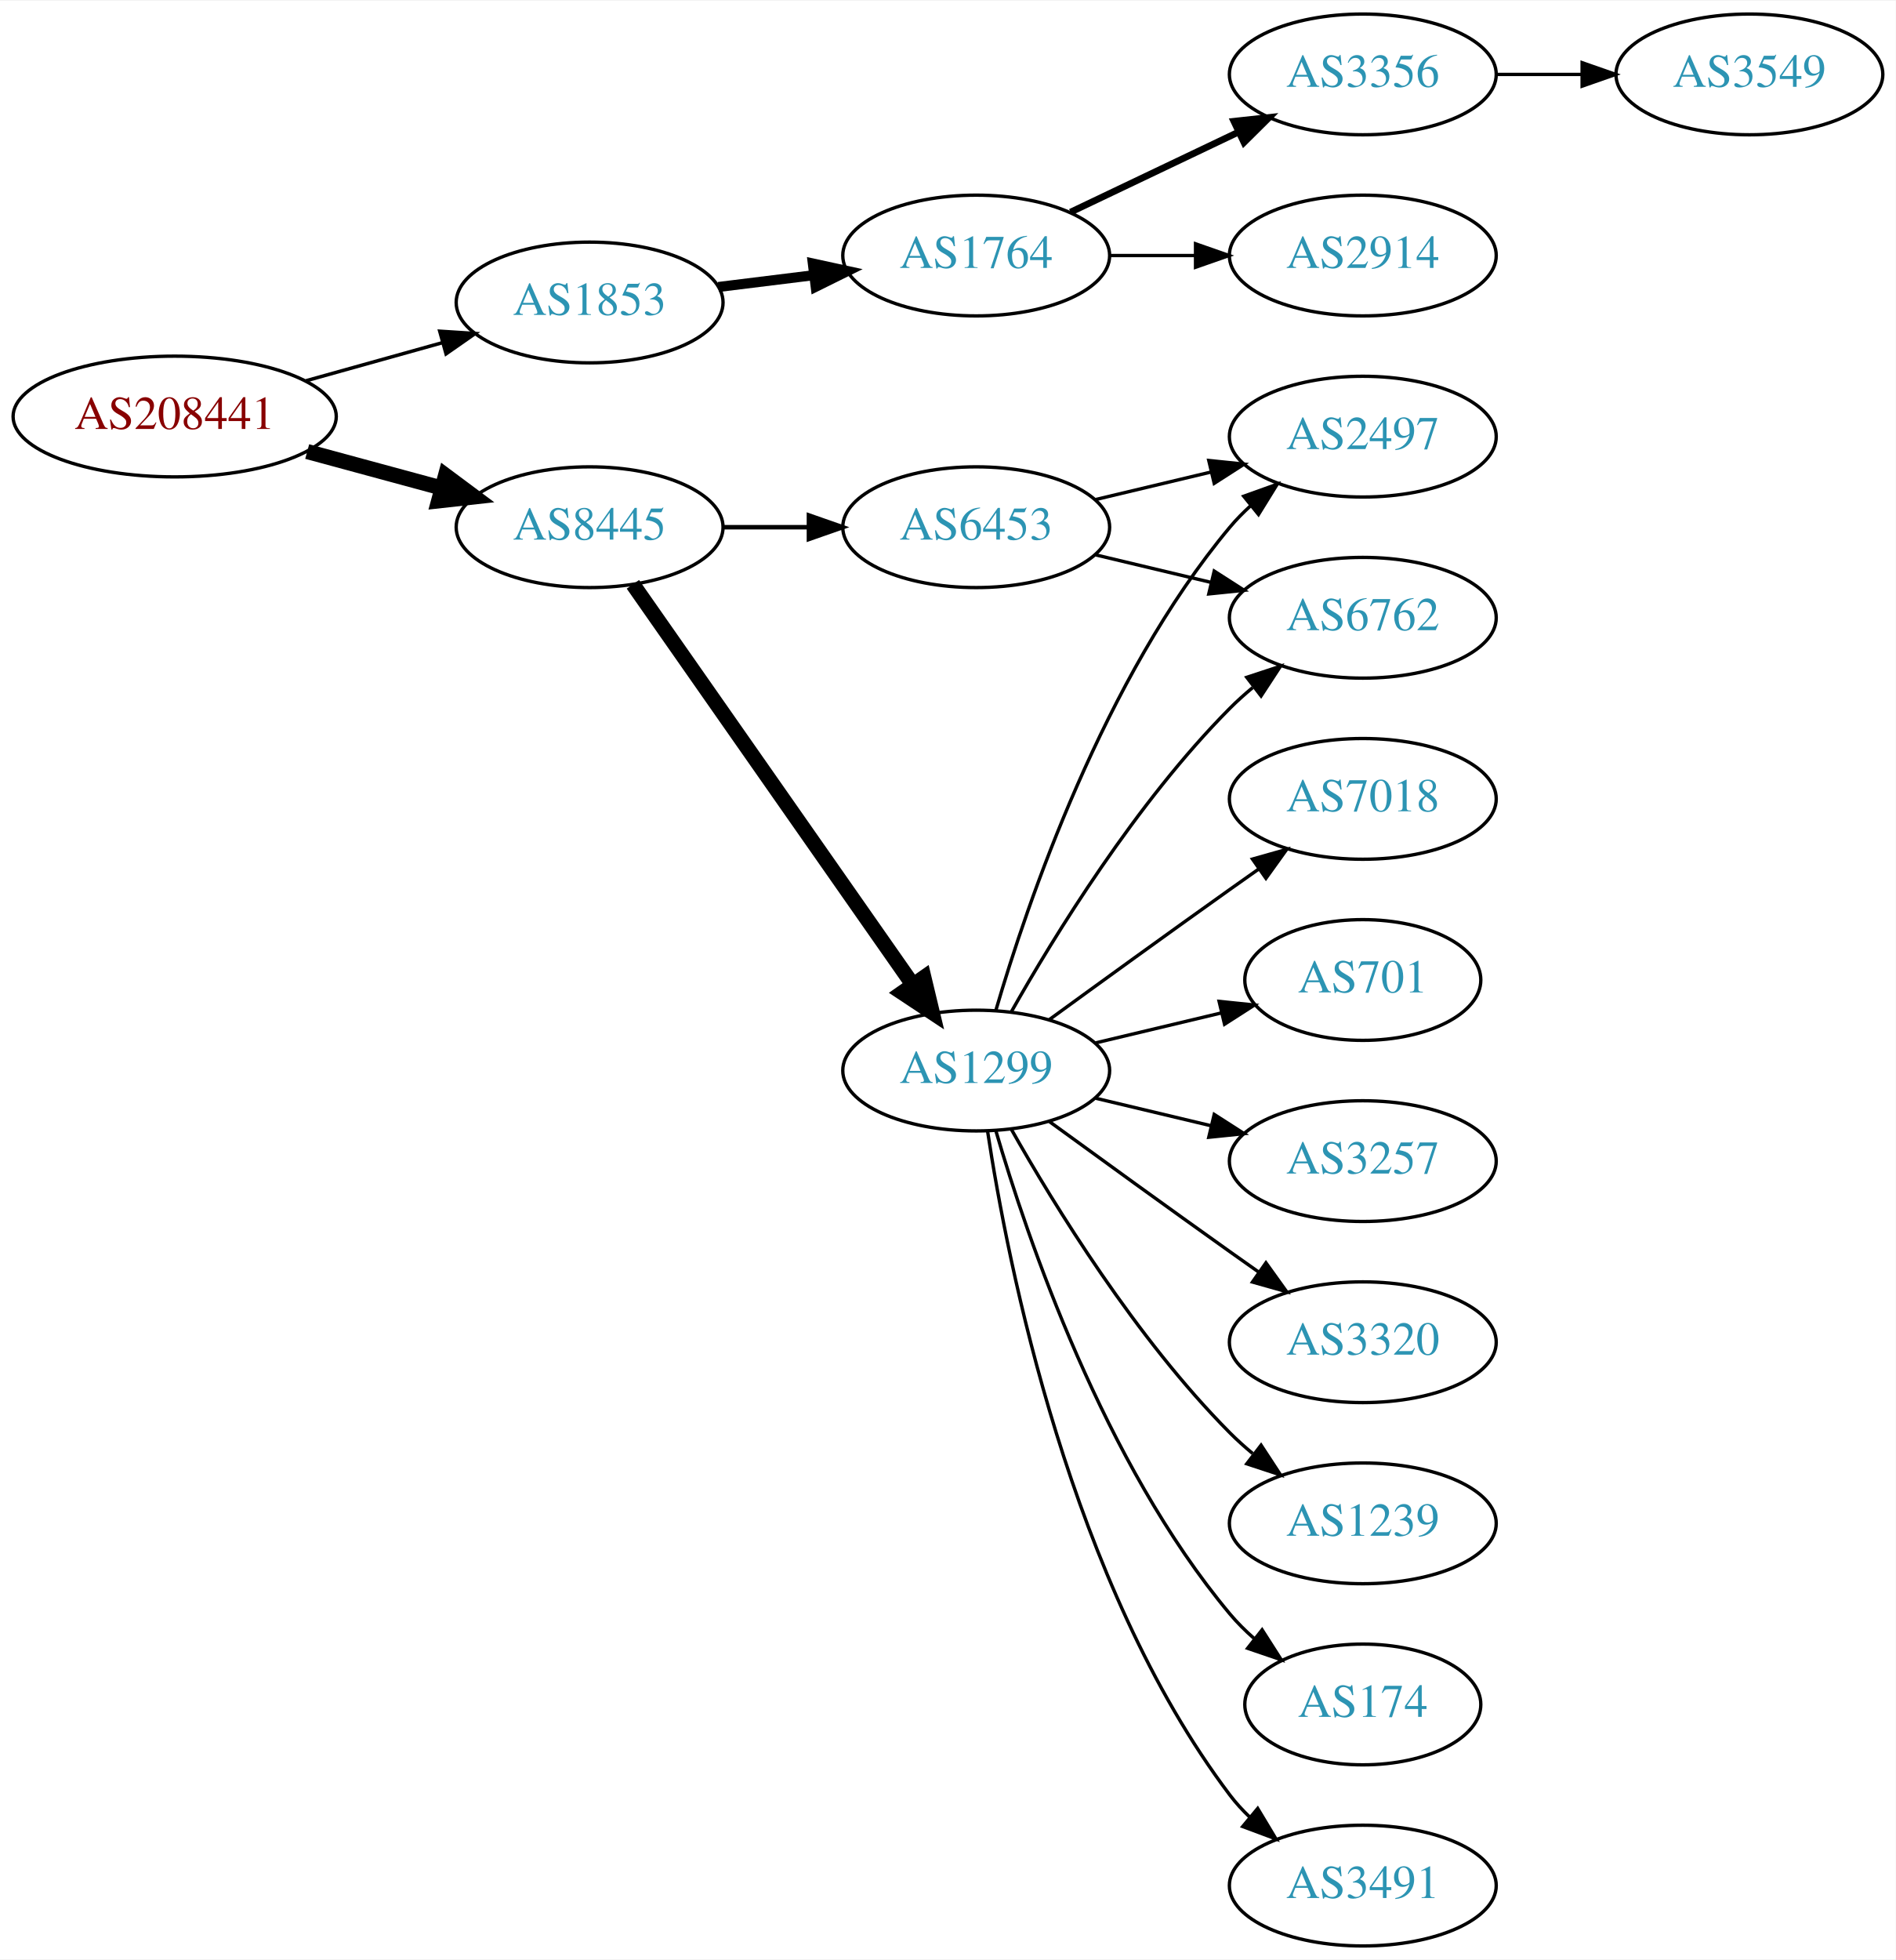
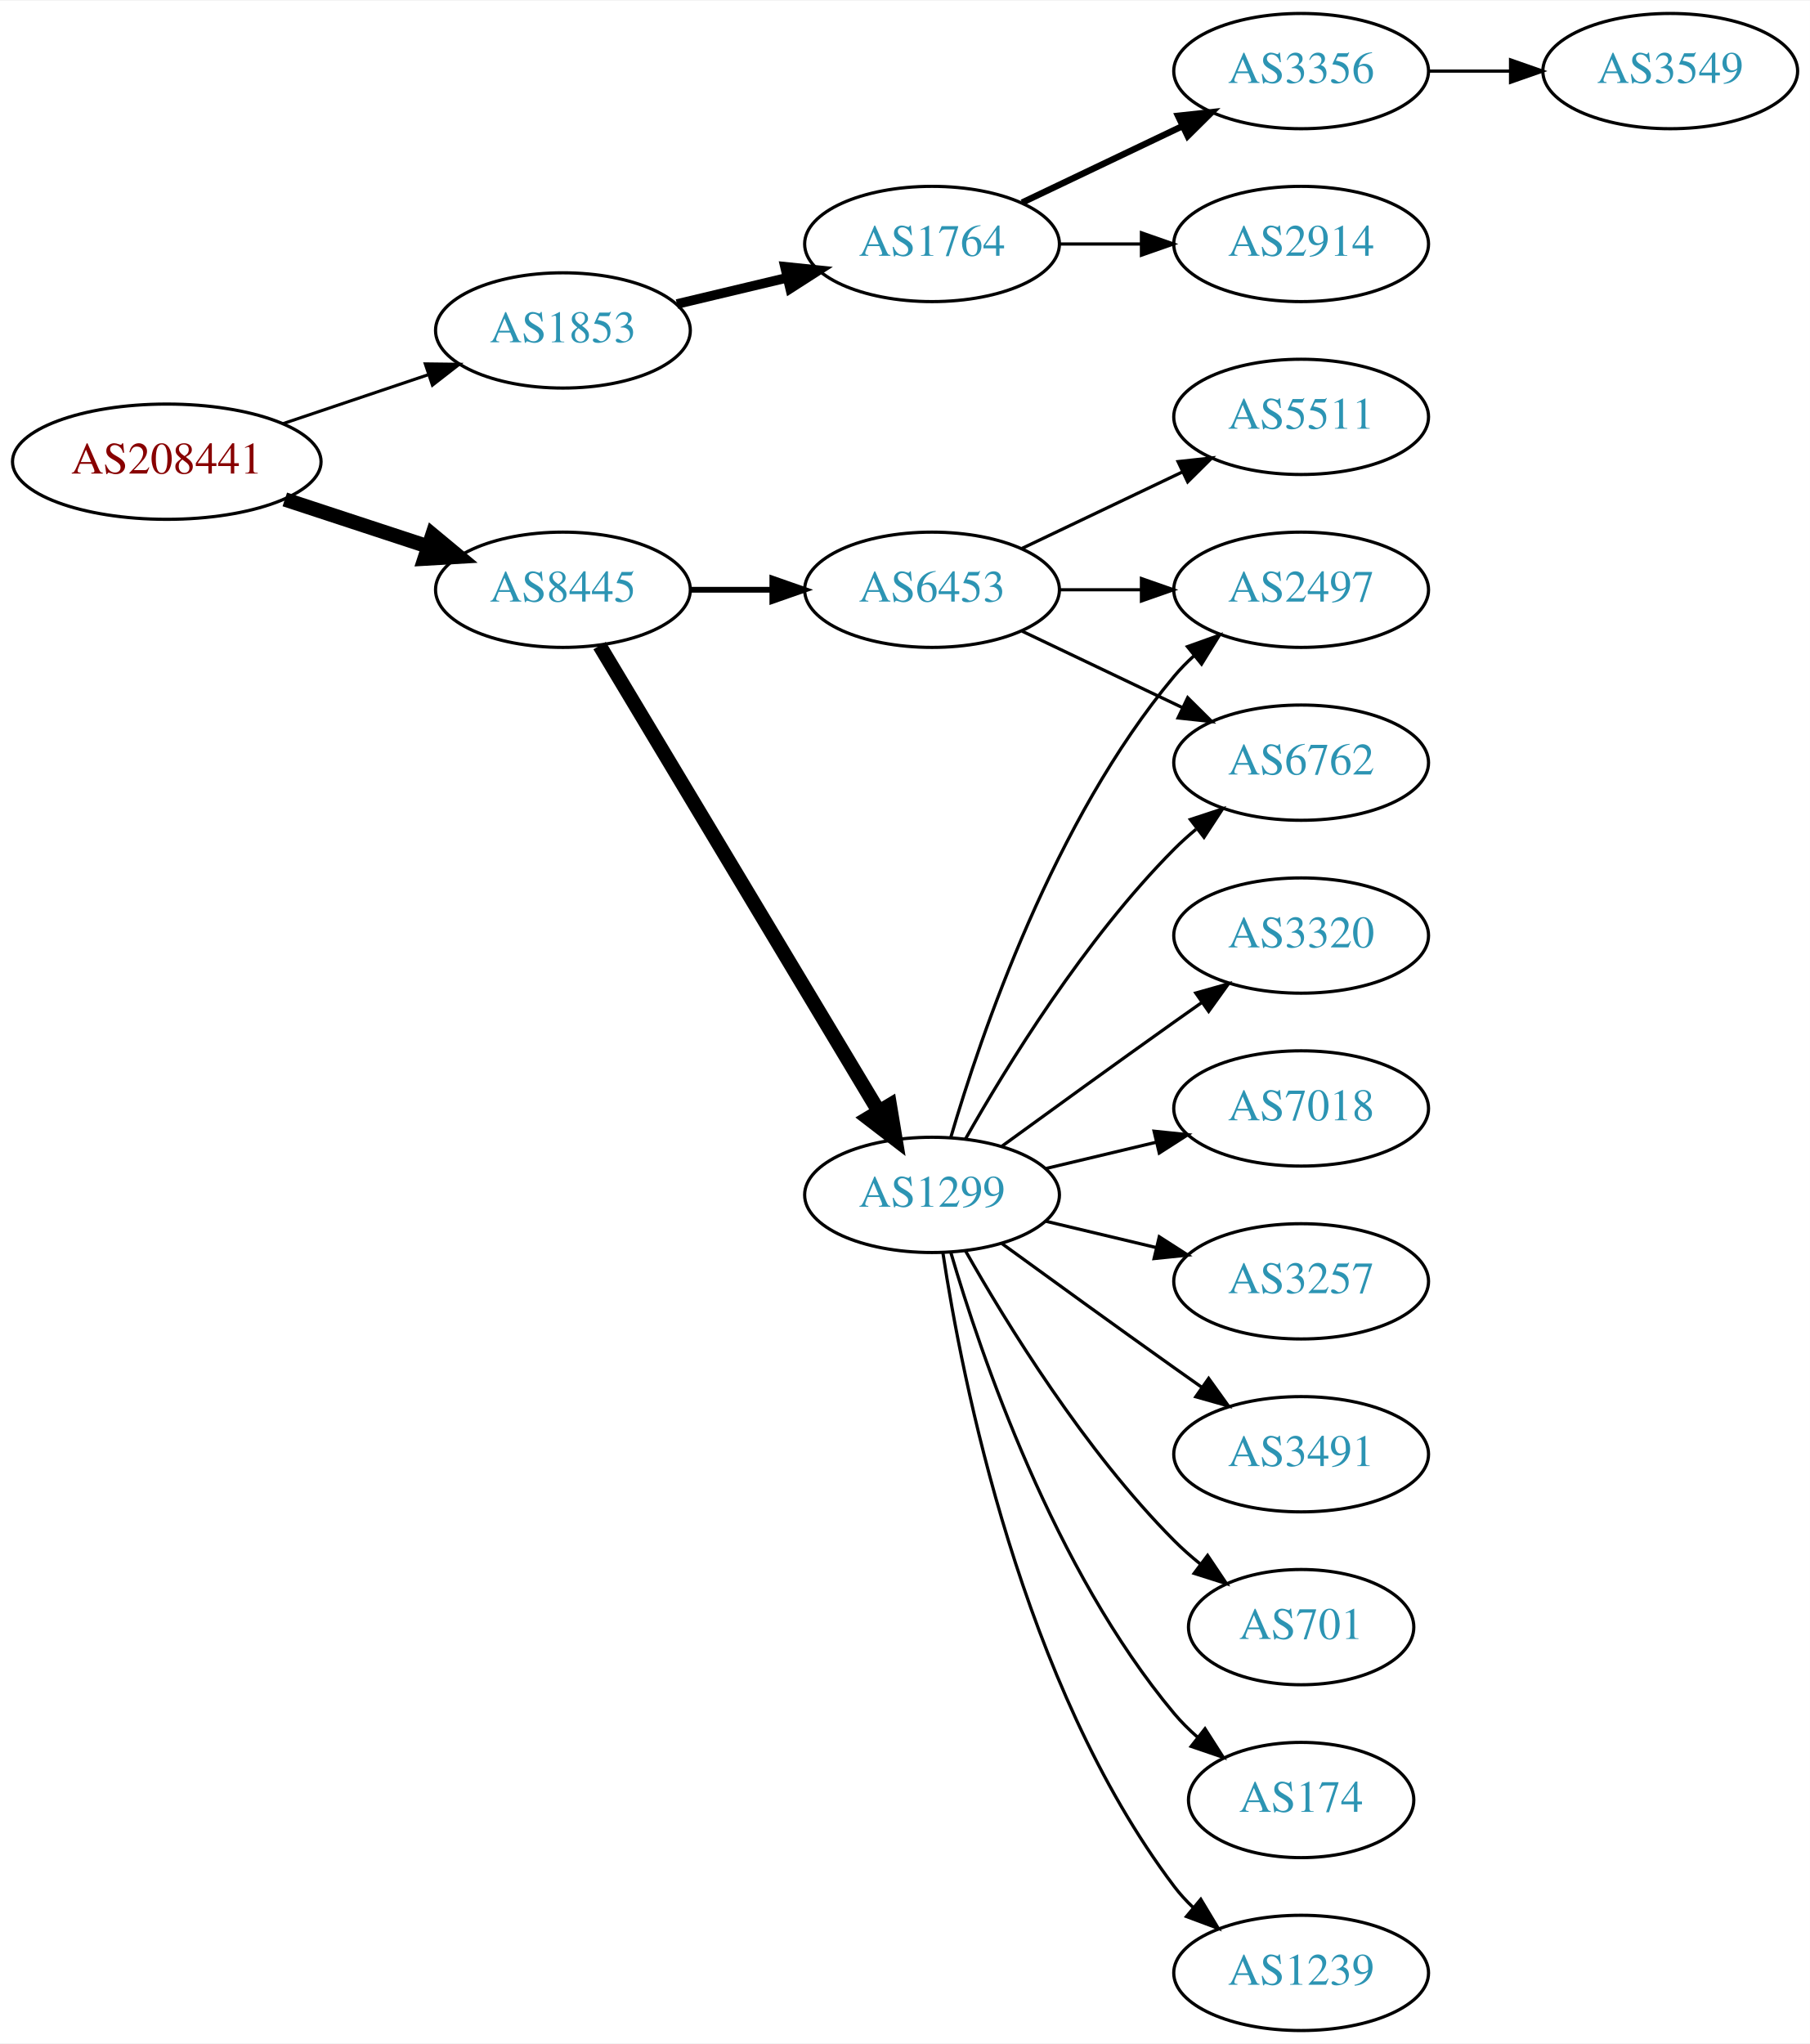
- <svg xmlns="http://www.w3.org/2000/svg" xmlns:xlink="http://www.w3.org/1999/xlink" width="565pt" height="584pt" viewBox="0.00 0.00 565.36 584.00">
-   <g id="graph0" class="graph" transform="scale(1 1) rotate(0) translate(4 580)">
-     <polygon fill="white" stroke="none" points="-4,4 -4,-580 561.363,-580 561.363,4 -4,4" />
+ <svg xmlns="http://www.w3.org/2000/svg" xmlns:xlink="http://www.w3.org/1999/xlink" width="565pt" height="638pt" viewBox="0.00 0.00 565.36 638.00">
+   <g id="graph0" class="graph" transform="scale(1 1) rotate(0) translate(4 634)">
+     <polygon fill="white" stroke="none" points="-4,4 -4,-634 561.363,-634 561.363,4 -4,4" />
    <g id="node1" class="node">
      <g id="a_node1">
        <a xlink:href="/asn/208441" xlink:title="AS208441 ~ Amt der Salzburger Landesregierung [AT]">
-           <ellipse fill="#ffffff" stroke="black" cx="48.096" cy="-456" rx="48.192" ry="18" />
-           <text text-anchor="middle" x="48.096" y="-452.3" font-family="Times,serif" font-size="14.00" fill="#880000">AS208441</text>
+           <ellipse fill="#ffffff" stroke="black" cx="48.096" cy="-490" rx="48.192" ry="18" />
+           <text text-anchor="middle" x="48.096" y="-486.3" font-family="Times,serif" font-size="14.00" fill="#880000">AS208441</text>
        </a>
      </g>
    </g>
    <g id="node2" class="node">
      <g id="a_node2">
        <a xlink:href="/asn/1853" xlink:title="AS1853 ~ ACOnet Backbone [AT]">
-           <ellipse fill="#ffffff" stroke="black" cx="171.838" cy="-490" rx="39.794" ry="18" />
-           <text text-anchor="middle" x="171.838" y="-486.3" font-family="Times,serif" font-size="14.00" fill="#2c94b3">AS1853</text>
+           <ellipse fill="#ffffff" stroke="black" cx="171.838" cy="-531" rx="39.794" ry="18" />
+           <text text-anchor="middle" x="171.838" y="-527.3" font-family="Times,serif" font-size="14.00" fill="#2c94b3">AS1853</text>
        </a>
      </g>
    </g>
    <g id="edge1" class="edge">
-       <path fill="none" stroke="black" stroke-width="1.038" d="M87.282,-466.665C100.173,-470.265 114.649,-474.308 127.885,-478.004" />
-       <polygon fill="black" stroke="black" stroke-width="1.038" points="127.144,-481.431 137.717,-480.75 129.027,-474.689 127.144,-481.431" />
+       <path fill="none" stroke="black" stroke-width="0.964" d="M84.309,-501.859C98.459,-506.624 114.874,-512.152 129.578,-517.105" />
+       <polygon fill="black" stroke="black" stroke-width="0.964" points="128.843,-520.55 139.437,-520.425 131.077,-513.916 128.843,-520.55" />
    </g>
    <g id="node3" class="node">
      <g id="a_node3">
        <a xlink:href="/asn/8445" xlink:title="AS8445 ~ SALZBURG-AG-AS [AT]">
-           <ellipse fill="#ffffff" stroke="black" cx="171.838" cy="-423" rx="39.794" ry="18" />
-           <text text-anchor="middle" x="171.838" y="-419.3" font-family="Times,serif" font-size="14.00" fill="#2c94b3">AS8445</text>
+           <ellipse fill="#ffffff" stroke="black" cx="171.838" cy="-450" rx="39.794" ry="18" />
+           <text text-anchor="middle" x="171.838" y="-446.3" font-family="Times,serif" font-size="14.00" fill="#2c94b3">AS8445</text>
        </a>
      </g>
    </g>
    <g id="edge2" class="edge">
-       <path fill="none" stroke="black" stroke-width="4.5" d="M87.616,-445.559C100.383,-442.098 114.674,-438.224 127.762,-434.676" />
-       <polygon fill="black" stroke="black" stroke-width="4.5" points="128.869,-438.456 137.491,-432.039 126.809,-430.855 128.869,-438.456" />
+       <path fill="none" stroke="black" stroke-width="4.5" d="M84.964,-478.215C98.983,-473.609 115.143,-468.299 129.637,-463.537" />
+       <polygon fill="black" stroke="black" stroke-width="4.5" points="131.086,-467.206 139.358,-460.343 128.628,-459.724 131.086,-467.206" />
    </g>
    <g id="node4" class="node">
      <g id="a_node4">
        <a xlink:href="/asn/1764" xlink:title="AS1764 ~ NEXTLAYER-AS [AT]">
-           <ellipse fill="#ffffff" stroke="black" cx="287.131" cy="-504" rx="39.794" ry="18" />
-           <text text-anchor="middle" x="287.131" y="-500.3" font-family="Times,serif" font-size="14.00" fill="#2c94b3">AS1764</text>
+           <ellipse fill="#ffffff" stroke="black" cx="287.131" cy="-558" rx="39.794" ry="18" />
+           <text text-anchor="middle" x="287.131" y="-554.3" font-family="Times,serif" font-size="14.00" fill="#2c94b3">AS1764</text>
        </a>
      </g>
    </g>
    <g id="edge3" class="edge">
-       <path fill="none" stroke="black" stroke-width="3" d="M210.248,-494.623C219.336,-495.746 229.173,-496.962 238.658,-498.134" />
-       <polygon fill="black" stroke="black" stroke-width="3" points="238.406,-501.629 248.76,-499.382 239.265,-494.682 238.406,-501.629" />
+       <path fill="none" stroke="black" stroke-width="3" d="M207.445,-539.248C218.316,-541.838 230.471,-544.735 241.913,-547.462" />
+       <polygon fill="black" stroke="black" stroke-width="3" points="241.197,-550.889 251.736,-549.803 242.819,-544.08 241.197,-550.889" />
    </g>
    <g id="node8" class="node">
      <g id="a_node8">
        <a xlink:href="/asn/1299" xlink:title="AS1299 ~ Telia Carrier [EU]">
          <ellipse fill="#ffffff" stroke="black" cx="287.131" cy="-261" rx="39.794" ry="18" />
          <text text-anchor="middle" x="287.131" y="-257.3" font-family="Times,serif" font-size="14.00" fill="#2c94b3">AS1299</text>
        </a>
      </g>
    </g>
    <g id="edge7" class="edge">
-       <path fill="none" stroke="black" stroke-width="4.5" d="M184.748,-405.969C204.67,-377.483 244.859,-320.015 268.209,-286.626" />
-       <polygon fill="black" stroke="black" stroke-width="4.5" points="271.535,-288.742 274.039,-278.29 265.082,-284.228 271.535,-288.742" />
+       <path fill="none" stroke="black" stroke-width="4.5" d="M183.293,-432.558C203.274,-399.225 246.98,-326.314 270.465,-287.134" />
+       <polygon fill="black" stroke="black" stroke-width="4.5" points="273.937,-289.001 275.701,-278.4 267.182,-284.952 273.937,-289.001" />
    </g>
    <g id="node9" class="node">
      <g id="a_node9">
        <a xlink:href="/asn/6453" xlink:title="AS6453 ~ TATA COMMUNICATIONS (AMERICA) INC [US]">
-           <ellipse fill="#ffffff" stroke="black" cx="287.131" cy="-423" rx="39.794" ry="18" />
-           <text text-anchor="middle" x="287.131" y="-419.3" font-family="Times,serif" font-size="14.00" fill="#2c94b3">AS6453</text>
+           <ellipse fill="#ffffff" stroke="black" cx="287.131" cy="-450" rx="39.794" ry="18" />
+           <text text-anchor="middle" x="287.131" y="-446.3" font-family="Times,serif" font-size="14.00" fill="#2c94b3">AS6453</text>
        </a>
      </g>
    </g>
    <g id="edge8" class="edge">
-       <path fill="none" stroke="black" stroke-width="1.35" d="M211.51,-423C219.713,-423 228.477,-423 237.009,-423" />
-       <polygon fill="black" stroke="black" stroke-width="1.35" points="237.248,-426.5 247.248,-423 237.248,-419.5 237.248,-426.5" />
+       <path fill="none" stroke="black" stroke-width="1.8" d="M211.51,-450C219.713,-450 228.477,-450 237.009,-450" />
+       <polygon fill="black" stroke="black" stroke-width="1.8" points="237.248,-453.5 247.248,-450 237.248,-446.5 237.248,-453.5" />
    </g>
    <g id="node5" class="node">
      <g id="a_node5">
-         <a xlink:href="/asn/2914" xlink:title="AS2914 ~ NTT America, Inc. [US]">
-           <ellipse fill="#ffffff" stroke="black" cx="402.424" cy="-504" rx="39.794" ry="18" />
-           <text text-anchor="middle" x="402.424" y="-500.3" font-family="Times,serif" font-size="14.00" fill="#2c94b3">AS2914</text>
+         <a xlink:href="/asn/3356" xlink:title="AS3356 ~ Level 3 Parent, LLC [US]">
+           <ellipse fill="#ffffff" stroke="black" cx="402.424" cy="-612" rx="39.794" ry="18" />
+           <text text-anchor="middle" x="402.424" y="-608.3" font-family="Times,serif" font-size="14.00" fill="#2c94b3">AS3356</text>
        </a>
      </g>
    </g>
    <g id="edge4" class="edge">
-       <path fill="none" stroke="black" d="M326.803,-504C335.006,-504 343.77,-504 352.302,-504" />
-       <polygon fill="black" stroke="black" points="352.541,-507.5 362.541,-504 352.541,-500.5 352.541,-507.5" />
+       <path fill="none" stroke="black" stroke-width="2" d="M315.267,-570.934C330.261,-578.081 349.082,-587.052 365.306,-594.785" />
+       <polygon fill="black" stroke="black" stroke-width="2" points="363.976,-598.028 374.509,-599.171 366.988,-591.709 363.976,-598.028" />
    </g>
    <g id="node6" class="node">
      <g id="a_node6">
-         <a xlink:href="/asn/3356" xlink:title="AS3356 ~ Level 3 Parent, LLC [US]">
+         <a xlink:href="/asn/2914" xlink:title="AS2914 ~ NTT America, Inc. [US]">
          <ellipse fill="#ffffff" stroke="black" cx="402.424" cy="-558" rx="39.794" ry="18" />
-           <text text-anchor="middle" x="402.424" y="-554.3" font-family="Times,serif" font-size="14.00" fill="#2c94b3">AS3356</text>
+           <text text-anchor="middle" x="402.424" y="-554.3" font-family="Times,serif" font-size="14.00" fill="#2c94b3">AS2914</text>
        </a>
      </g>
    </g>
    <g id="edge5" class="edge">
-       <path fill="none" stroke="black" stroke-width="2" d="M315.267,-516.934C330.261,-524.081 349.082,-533.052 365.306,-540.785" />
-       <polygon fill="black" stroke="black" stroke-width="2" points="363.976,-544.028 374.509,-545.171 366.988,-537.709 363.976,-544.028" />
+       <path fill="none" stroke="black" d="M326.803,-558C335.006,-558 343.77,-558 352.302,-558" />
+       <polygon fill="black" stroke="black" points="352.541,-561.5 362.541,-558 352.541,-554.5 352.541,-561.5" />
    </g>
    <g id="node7" class="node">
      <g id="a_node7">
        <a xlink:href="/asn/3549" xlink:title="AS3549 ~ Level 3 Parent, LLC [US]">
-           <ellipse fill="#ffffff" stroke="black" cx="517.717" cy="-558" rx="39.794" ry="18" />
-           <text text-anchor="middle" x="517.717" y="-554.3" font-family="Times,serif" font-size="14.00" fill="#2c94b3">AS3549</text>
+           <ellipse fill="#ffffff" stroke="black" cx="517.717" cy="-612" rx="39.794" ry="18" />
+           <text text-anchor="middle" x="517.717" y="-608.3" font-family="Times,serif" font-size="14.00" fill="#2c94b3">AS3549</text>
        </a>
      </g>
    </g>
    <g id="edge6" class="edge">
-       <path fill="none" stroke="black" d="M442.096,-558C450.299,-558 459.063,-558 467.595,-558" />
-       <polygon fill="black" stroke="black" points="467.834,-561.5 477.834,-558 467.834,-554.5 467.834,-561.5" />
+       <path fill="none" stroke="black" d="M442.096,-612C450.299,-612 459.063,-612 467.595,-612" />
+       <polygon fill="black" stroke="black" points="467.834,-615.5 477.834,-612 467.834,-608.5 467.834,-615.5" />
    </g>
    <g id="node10" class="node">
      <g id="a_node10">
-         <a xlink:href="/asn/701" xlink:title="AS701 ~ UUNET [US]">
-           <ellipse fill="#ffffff" stroke="black" cx="402.424" cy="-288" rx="35.194" ry="18" />
-           <text text-anchor="middle" x="402.424" y="-284.3" font-family="Times,serif" font-size="14.00" fill="#2c94b3">AS701</text>
-         </a>
-       </g>
-     </g>
-     <g id="edge9" class="edge">
-       <path fill="none" stroke="black" d="M322.738,-269.248C334.533,-272.058 347.837,-275.229 360.105,-278.153" />
-       <polygon fill="black" stroke="black" points="359.571,-281.624 370.11,-280.537 361.194,-274.814 359.571,-281.624" />
-     </g>
-     <g id="node11" class="node">
-       <g id="a_node11">
        <a xlink:href="/asn/3257" xlink:title="AS3257 ~ GTT [DE]">
          <ellipse fill="#ffffff" stroke="black" cx="402.424" cy="-234" rx="39.794" ry="18" />
          <text text-anchor="middle" x="402.424" y="-230.3" font-family="Times,serif" font-size="14.00" fill="#2c94b3">AS3257</text>
        </a>
      </g>
    </g>
-     <g id="edge10" class="edge">
+     <g id="edge9" class="edge">
      <path fill="none" stroke="black" d="M322.738,-252.752C333.609,-250.162 345.764,-247.265 357.206,-244.538" />
      <polygon fill="black" stroke="black" points="358.112,-247.92 367.029,-242.197 356.49,-241.111 358.112,-247.92" />
    </g>
+     <g id="node11" class="node">
+       <g id="a_node11">
+         <a xlink:href="/asn/3491" xlink:title="AS3491 ~ PCCW Global, Inc. [US]">
+           <ellipse fill="#ffffff" stroke="black" cx="402.424" cy="-180" rx="39.794" ry="18" />
+           <text text-anchor="middle" x="402.424" y="-176.3" font-family="Times,serif" font-size="14.00" fill="#2c94b3">AS3491</text>
+         </a>
+       </g>
+     </g>
+     <g id="edge10" class="edge">
+       <path fill="none" stroke="black" d="M308.979,-245.778C323.913,-234.909 344.527,-219.975 362.777,-207 365.598,-204.995 368.541,-202.915 371.489,-200.841" />
+       <polygon fill="black" stroke="black" points="373.535,-203.681 379.714,-195.074 369.516,-197.95 373.535,-203.681" />
+     </g>
    <g id="node12" class="node">
      <g id="a_node12">
-         <a xlink:href="/asn/3320" xlink:title="AS3320 ~ DTAG [DE]">
-           <ellipse fill="#ffffff" stroke="black" cx="402.424" cy="-180" rx="39.794" ry="18" />
-           <text text-anchor="middle" x="402.424" y="-176.3" font-family="Times,serif" font-size="14.00" fill="#2c94b3">AS3320</text>
+         <a xlink:href="/asn/701" xlink:title="AS701 ~ UUNET [US]">
+           <ellipse fill="#ffffff" stroke="black" cx="402.424" cy="-126" rx="35.194" ry="18" />
+           <text text-anchor="middle" x="402.424" y="-122.3" font-family="Times,serif" font-size="14.00" fill="#2c94b3">AS701</text>
        </a>
      </g>
    </g>
    <g id="edge11" class="edge">
-       <path fill="none" stroke="black" d="M308.979,-245.778C323.913,-234.909 344.527,-219.975 362.777,-207 365.598,-204.995 368.541,-202.915 371.489,-200.841" />
-       <polygon fill="black" stroke="black" points="373.535,-203.681 379.714,-195.074 369.516,-197.95 373.535,-203.681" />
+       <path fill="none" stroke="black" d="M297.591,-243.51C310.373,-220.904 334.805,-181.114 362.777,-153 365.278,-150.487 368.038,-148.051 370.899,-145.739" />
+       <polygon fill="black" stroke="black" points="373.2,-148.389 379.097,-139.587 368.998,-142.79 373.2,-148.389" />
    </g>
    <g id="node13" class="node">
      <g id="a_node13">
-         <a xlink:href="/asn/1239" xlink:title="AS1239 ~ Sprint [US]">
-           <ellipse fill="#ffffff" stroke="black" cx="402.424" cy="-126" rx="39.794" ry="18" />
-           <text text-anchor="middle" x="402.424" y="-122.3" font-family="Times,serif" font-size="14.00" fill="#2c94b3">AS1239</text>
-         </a>
-       </g>
-     </g>
-     <g id="edge12" class="edge">
-       <path fill="none" stroke="black" d="M297.591,-243.51C310.373,-220.904 334.805,-181.114 362.777,-153 364.888,-150.879 367.184,-148.812 369.57,-146.829" />
-       <polygon fill="black" stroke="black" points="372.085,-149.31 377.885,-140.444 367.822,-143.758 372.085,-149.31" />
-     </g>
-     <g id="node14" class="node">
-       <g id="a_node14">
        <a xlink:href="/asn/174" xlink:title="AS174 ~ Cogent Communications [US]">
          <ellipse fill="#ffffff" stroke="black" cx="402.424" cy="-72" rx="35.194" ry="18" />
          <text text-anchor="middle" x="402.424" y="-68.3" font-family="Times,serif" font-size="14.00" fill="#2c94b3">AS174</text>
        </a>
      </g>
    </g>
-     <g id="edge13" class="edge">
+     <g id="edge12" class="edge">
      <path fill="none" stroke="black" d="M293.005,-242.998C302.319,-211.156 325.136,-144.019 362.777,-99 364.93,-96.426 367.384,-93.983 369.988,-91.697" />
      <polygon fill="black" stroke="black" points="372.395,-94.257 378.099,-85.328 368.072,-88.751 372.395,-94.257" />
    </g>
+     <g id="node14" class="node">
+       <g id="a_node14">
+         <a xlink:href="/asn/1239" xlink:title="AS1239 ~ Sprint [US]">
+           <ellipse fill="#ffffff" stroke="black" cx="402.424" cy="-18" rx="39.794" ry="18" />
+           <text text-anchor="middle" x="402.424" y="-14.3" font-family="Times,serif" font-size="14.00" fill="#2c94b3">AS1239</text>
+         </a>
+       </g>
+     </g>
+     <g id="edge13" class="edge">
+       <path fill="none" stroke="black" d="M290.508,-243.014C296.481,-203.578 315.192,-108.005 362.777,-45 364.535,-42.673 366.551,-40.471 368.721,-38.404" />
+       <polygon fill="black" stroke="black" points="371.079,-40.995 376.534,-31.912 366.606,-35.611 371.079,-40.995" />
+     </g>
    <g id="node15" class="node">
      <g id="a_node15">
-         <a xlink:href="/asn/2497" xlink:title="AS2497 ~ Internet Initiative Japan Inc. [JP]">
-           <ellipse fill="#ffffff" stroke="black" cx="402.424" cy="-450" rx="39.794" ry="18" />
-           <text text-anchor="middle" x="402.424" y="-446.3" font-family="Times,serif" font-size="14.00" fill="#2c94b3">AS2497</text>
+         <a xlink:href="/asn/3320" xlink:title="AS3320 ~ DTAG [DE]">
+           <ellipse fill="#ffffff" stroke="black" cx="402.424" cy="-342" rx="39.794" ry="18" />
+           <text text-anchor="middle" x="402.424" y="-338.3" font-family="Times,serif" font-size="14.00" fill="#2c94b3">AS3320</text>
        </a>
      </g>
    </g>
    <g id="edge14" class="edge">
-       <path fill="none" stroke="black" d="M293.005,-279.002C302.319,-310.844 325.136,-377.981 362.777,-423 364.648,-425.237 366.746,-427.374 368.972,-429.396" />
-       <polygon fill="black" stroke="black" points="366.916,-432.234 376.891,-435.804 371.319,-426.793 366.916,-432.234" />
+       <path fill="none" stroke="black" d="M308.979,-276.222C323.913,-287.091 344.527,-302.025 362.777,-315 365.598,-317.005 368.541,-319.085 371.489,-321.159" />
+       <polygon fill="black" stroke="black" points="369.516,-324.05 379.714,-326.926 373.535,-318.319 369.516,-324.05" />
    </g>
    <g id="node16" class="node">
      <g id="a_node16">
-         <a xlink:href="/asn/3491" xlink:title="AS3491 ~ PCCW Global, Inc. [US]">
-           <ellipse fill="#ffffff" stroke="black" cx="402.424" cy="-18" rx="39.794" ry="18" />
-           <text text-anchor="middle" x="402.424" y="-14.3" font-family="Times,serif" font-size="14.00" fill="#2c94b3">AS3491</text>
+         <a xlink:href="/asn/7018" xlink:title="AS7018 ~ AT&amp;T Services, Inc. [US]">
+           <ellipse fill="#ffffff" stroke="black" cx="402.424" cy="-288" rx="39.794" ry="18" />
+           <text text-anchor="middle" x="402.424" y="-284.3" font-family="Times,serif" font-size="14.00" fill="#2c94b3">AS7018</text>
        </a>
      </g>
    </g>
    <g id="edge15" class="edge">
-       <path fill="none" stroke="black" d="M290.508,-243.014C296.481,-203.578 315.192,-108.005 362.777,-45 364.535,-42.673 366.551,-40.471 368.721,-38.404" />
-       <polygon fill="black" stroke="black" points="371.079,-40.995 376.534,-31.912 366.606,-35.611 371.079,-40.995" />
+       <path fill="none" stroke="black" d="M322.738,-269.248C333.609,-271.838 345.764,-274.735 357.206,-277.462" />
+       <polygon fill="black" stroke="black" points="356.49,-280.889 367.029,-279.803 358.112,-274.08 356.49,-280.889" />
    </g>
    <g id="node17" class="node">
      <g id="a_node17">
        <a xlink:href="/asn/6762" xlink:title="AS6762 ~ TELECOM ITALIA SPARKLE S.p.A. [IT]">
          <ellipse fill="#ffffff" stroke="black" cx="402.424" cy="-396" rx="39.794" ry="18" />
          <text text-anchor="middle" x="402.424" y="-392.3" font-family="Times,serif" font-size="14.00" fill="#2c94b3">AS6762</text>
        </a>
      </g>
    </g>
    <g id="edge16" class="edge">
      <path fill="none" stroke="black" d="M297.591,-278.49C310.373,-301.096 334.805,-340.886 362.777,-369 364.888,-371.121 367.184,-373.188 369.57,-375.171" />
      <polygon fill="black" stroke="black" points="367.822,-378.242 377.885,-381.556 372.085,-372.69 367.822,-378.242" />
    </g>
    <g id="node18" class="node">
      <g id="a_node18">
-         <a xlink:href="/asn/7018" xlink:title="AS7018 ~ AT&amp;T Services, Inc. [US]">
-           <ellipse fill="#ffffff" stroke="black" cx="402.424" cy="-342" rx="39.794" ry="18" />
-           <text text-anchor="middle" x="402.424" y="-338.3" font-family="Times,serif" font-size="14.00" fill="#2c94b3">AS7018</text>
+         <a xlink:href="/asn/2497" xlink:title="AS2497 ~ Internet Initiative Japan Inc. [JP]">
+           <ellipse fill="#ffffff" stroke="black" cx="402.424" cy="-450" rx="39.794" ry="18" />
+           <text text-anchor="middle" x="402.424" y="-446.3" font-family="Times,serif" font-size="14.00" fill="#2c94b3">AS2497</text>
        </a>
      </g>
    </g>
    <g id="edge17" class="edge">
-       <path fill="none" stroke="black" d="M308.979,-276.222C323.913,-287.091 344.527,-302.025 362.777,-315 365.598,-317.005 368.541,-319.085 371.489,-321.159" />
-       <polygon fill="black" stroke="black" points="369.516,-324.05 379.714,-326.926 373.535,-318.319 369.516,-324.05" />
+       <path fill="none" stroke="black" d="M293.005,-279.002C302.319,-310.844 325.136,-377.981 362.777,-423 364.648,-425.237 366.746,-427.374 368.972,-429.396" />
+       <polygon fill="black" stroke="black" points="366.916,-432.234 376.891,-435.804 371.319,-426.793 366.916,-432.234" />
+     </g>
+     <g id="edge20" class="edge">
+       <path fill="none" stroke="black" d="M315.267,-437.066C330.261,-429.919 349.082,-420.948 365.306,-413.215" />
+       <polygon fill="black" stroke="black" points="366.988,-416.291 374.509,-408.829 363.976,-409.972 366.988,-416.291" />
+     </g>
+     <g id="edge18" class="edge">
+       <path fill="none" stroke="black" d="M326.803,-450C335.006,-450 343.77,-450 352.302,-450" />
+       <polygon fill="black" stroke="black" points="352.541,-453.5 362.541,-450 352.541,-446.5 352.541,-453.5" />
+     </g>
+     <g id="node19" class="node">
+       <g id="a_node19">
+         <a xlink:href="/asn/5511" xlink:title="AS5511 ~ Orange S.A. [FR]">
+           <ellipse fill="#ffffff" stroke="black" cx="402.424" cy="-504" rx="39.794" ry="18" />
+           <text text-anchor="middle" x="402.424" y="-500.3" font-family="Times,serif" font-size="14.00" fill="#2c94b3">AS5511</text>
+         </a>
+       </g>
    </g>
    <g id="edge19" class="edge">
-       <path fill="none" stroke="black" d="M322.738,-431.248C333.609,-433.838 345.764,-436.735 357.206,-439.462" />
-       <polygon fill="black" stroke="black" points="356.49,-442.889 367.029,-441.803 358.112,-436.08 356.49,-442.889" />
-     </g>
-     <g id="edge18" class="edge">
-       <path fill="none" stroke="black" d="M322.738,-414.752C333.609,-412.162 345.764,-409.265 357.206,-406.538" />
-       <polygon fill="black" stroke="black" points="358.112,-409.92 367.029,-404.197 356.49,-403.111 358.112,-409.92" />
+       <path fill="none" stroke="black" d="M315.267,-462.934C330.261,-470.081 349.082,-479.052 365.306,-486.785" />
+       <polygon fill="black" stroke="black" points="363.976,-490.028 374.509,-491.171 366.988,-483.709 363.976,-490.028" />
    </g>
  </g>
</svg>
